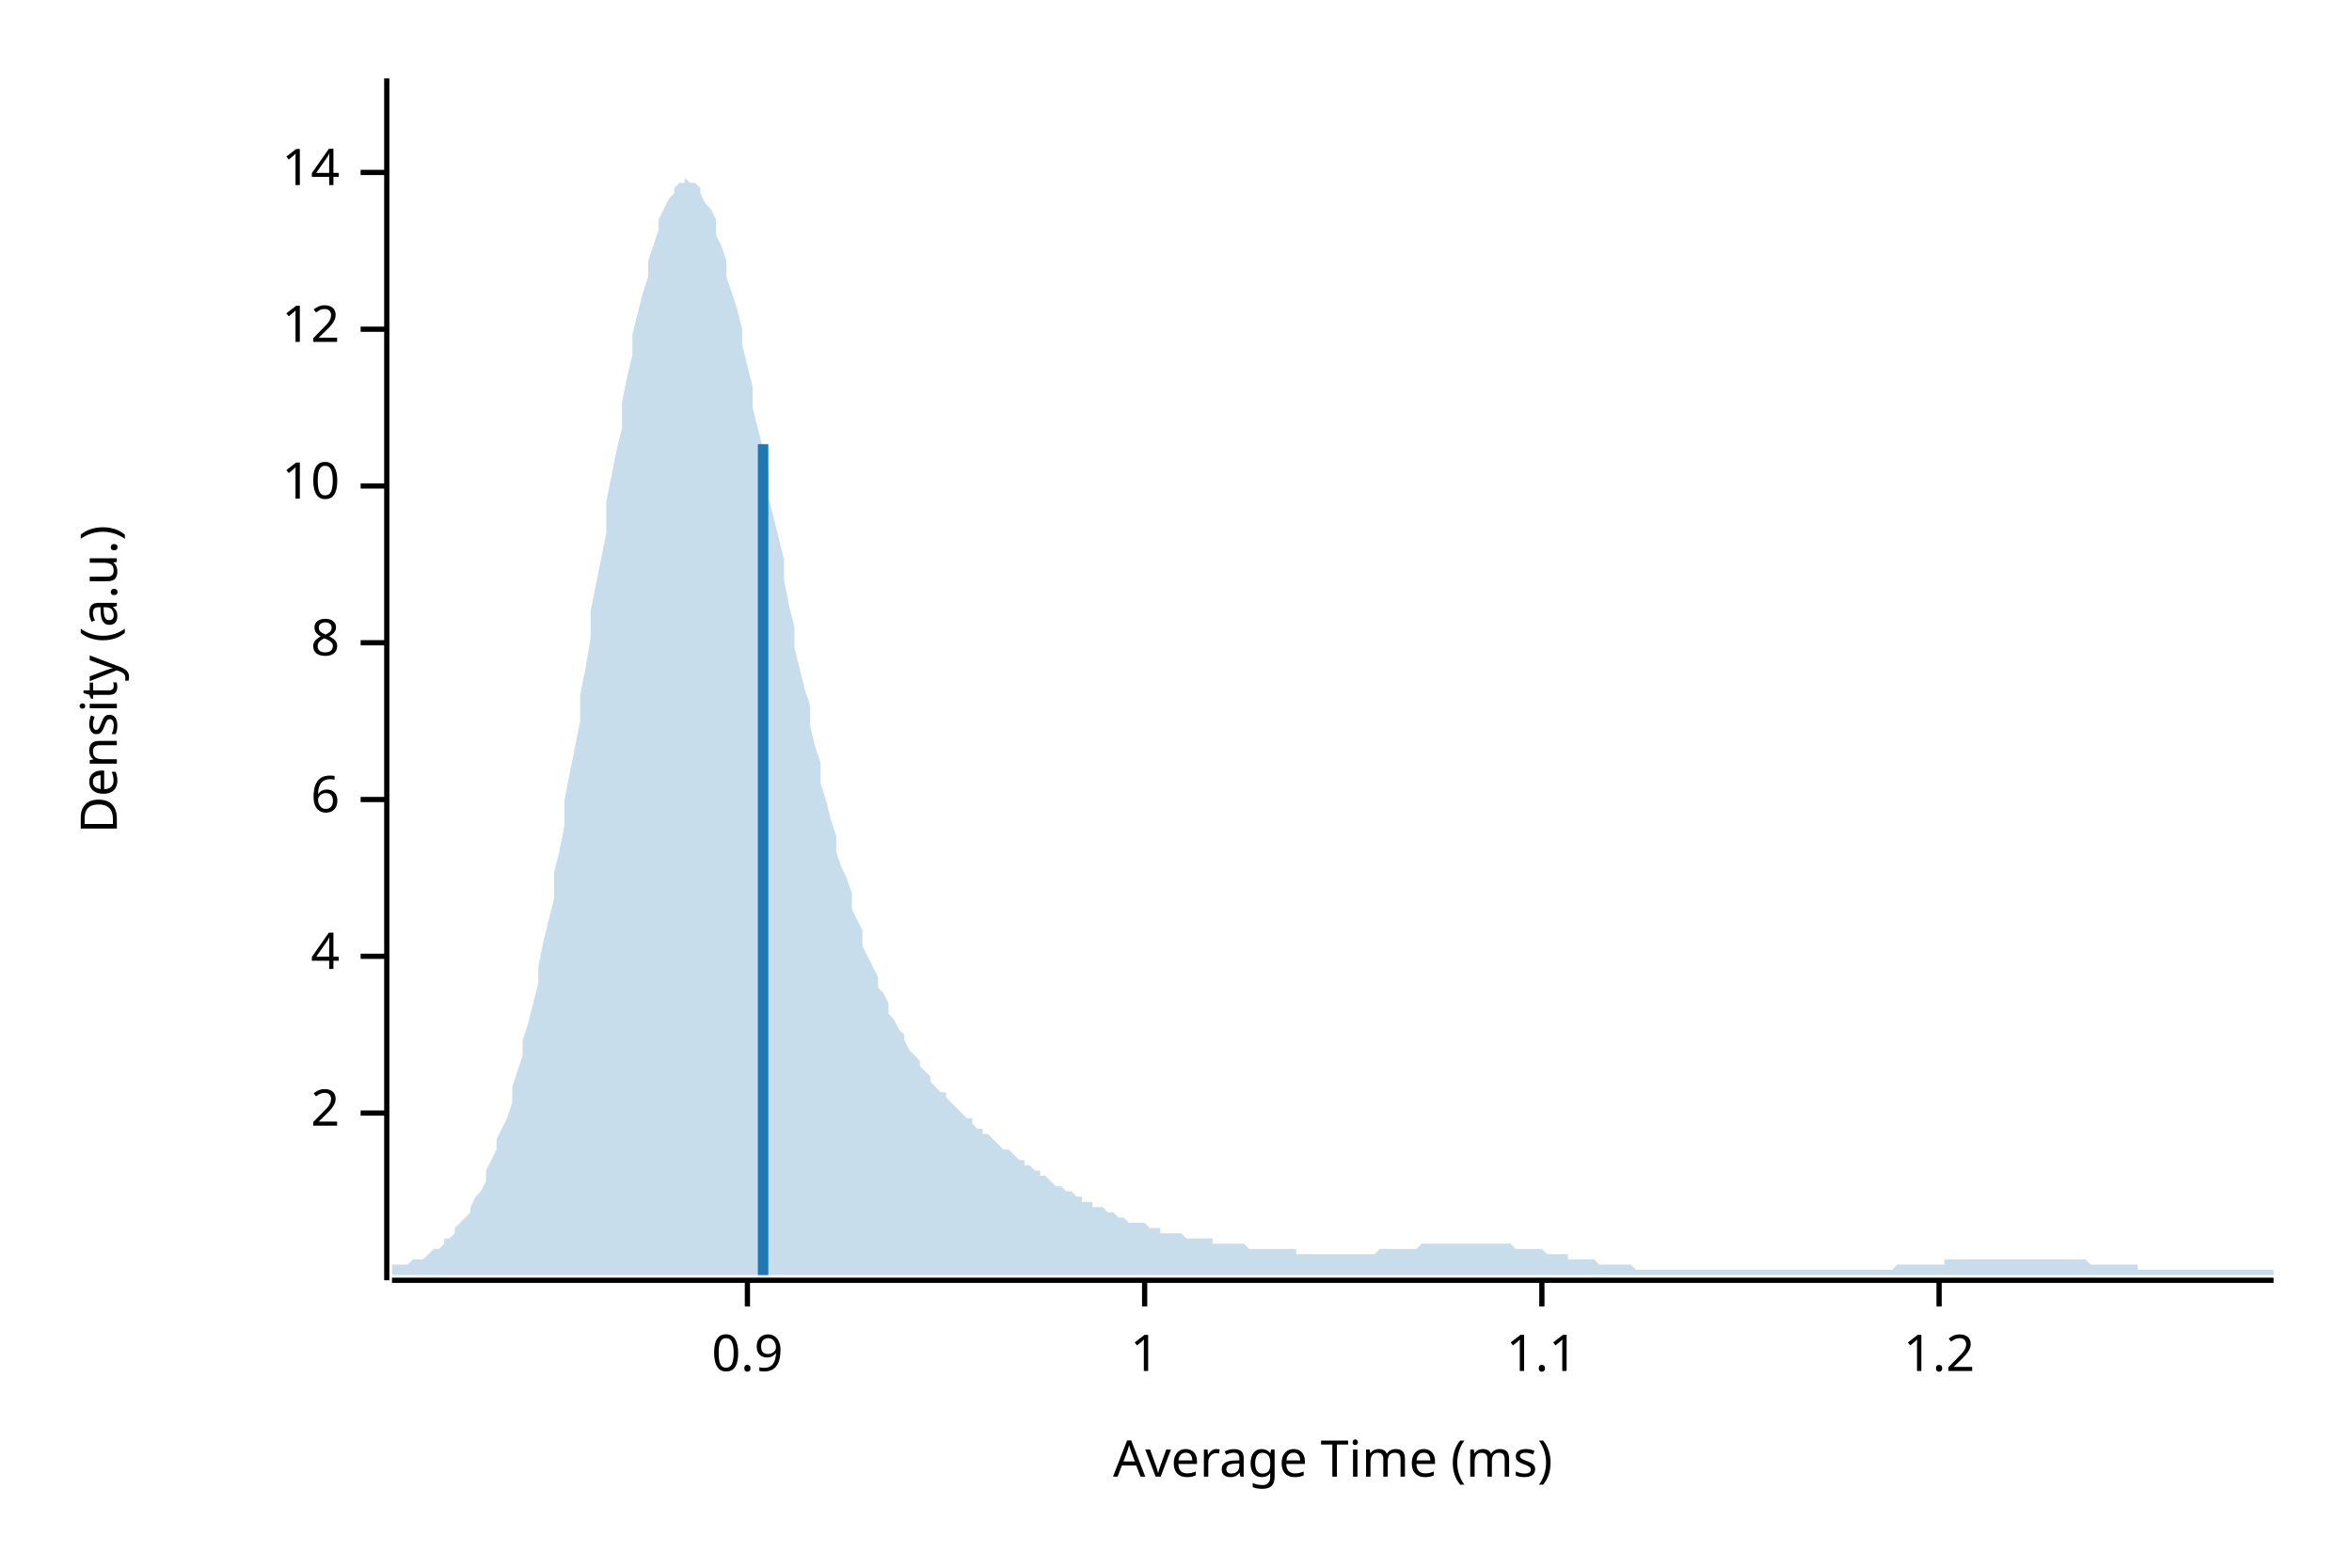
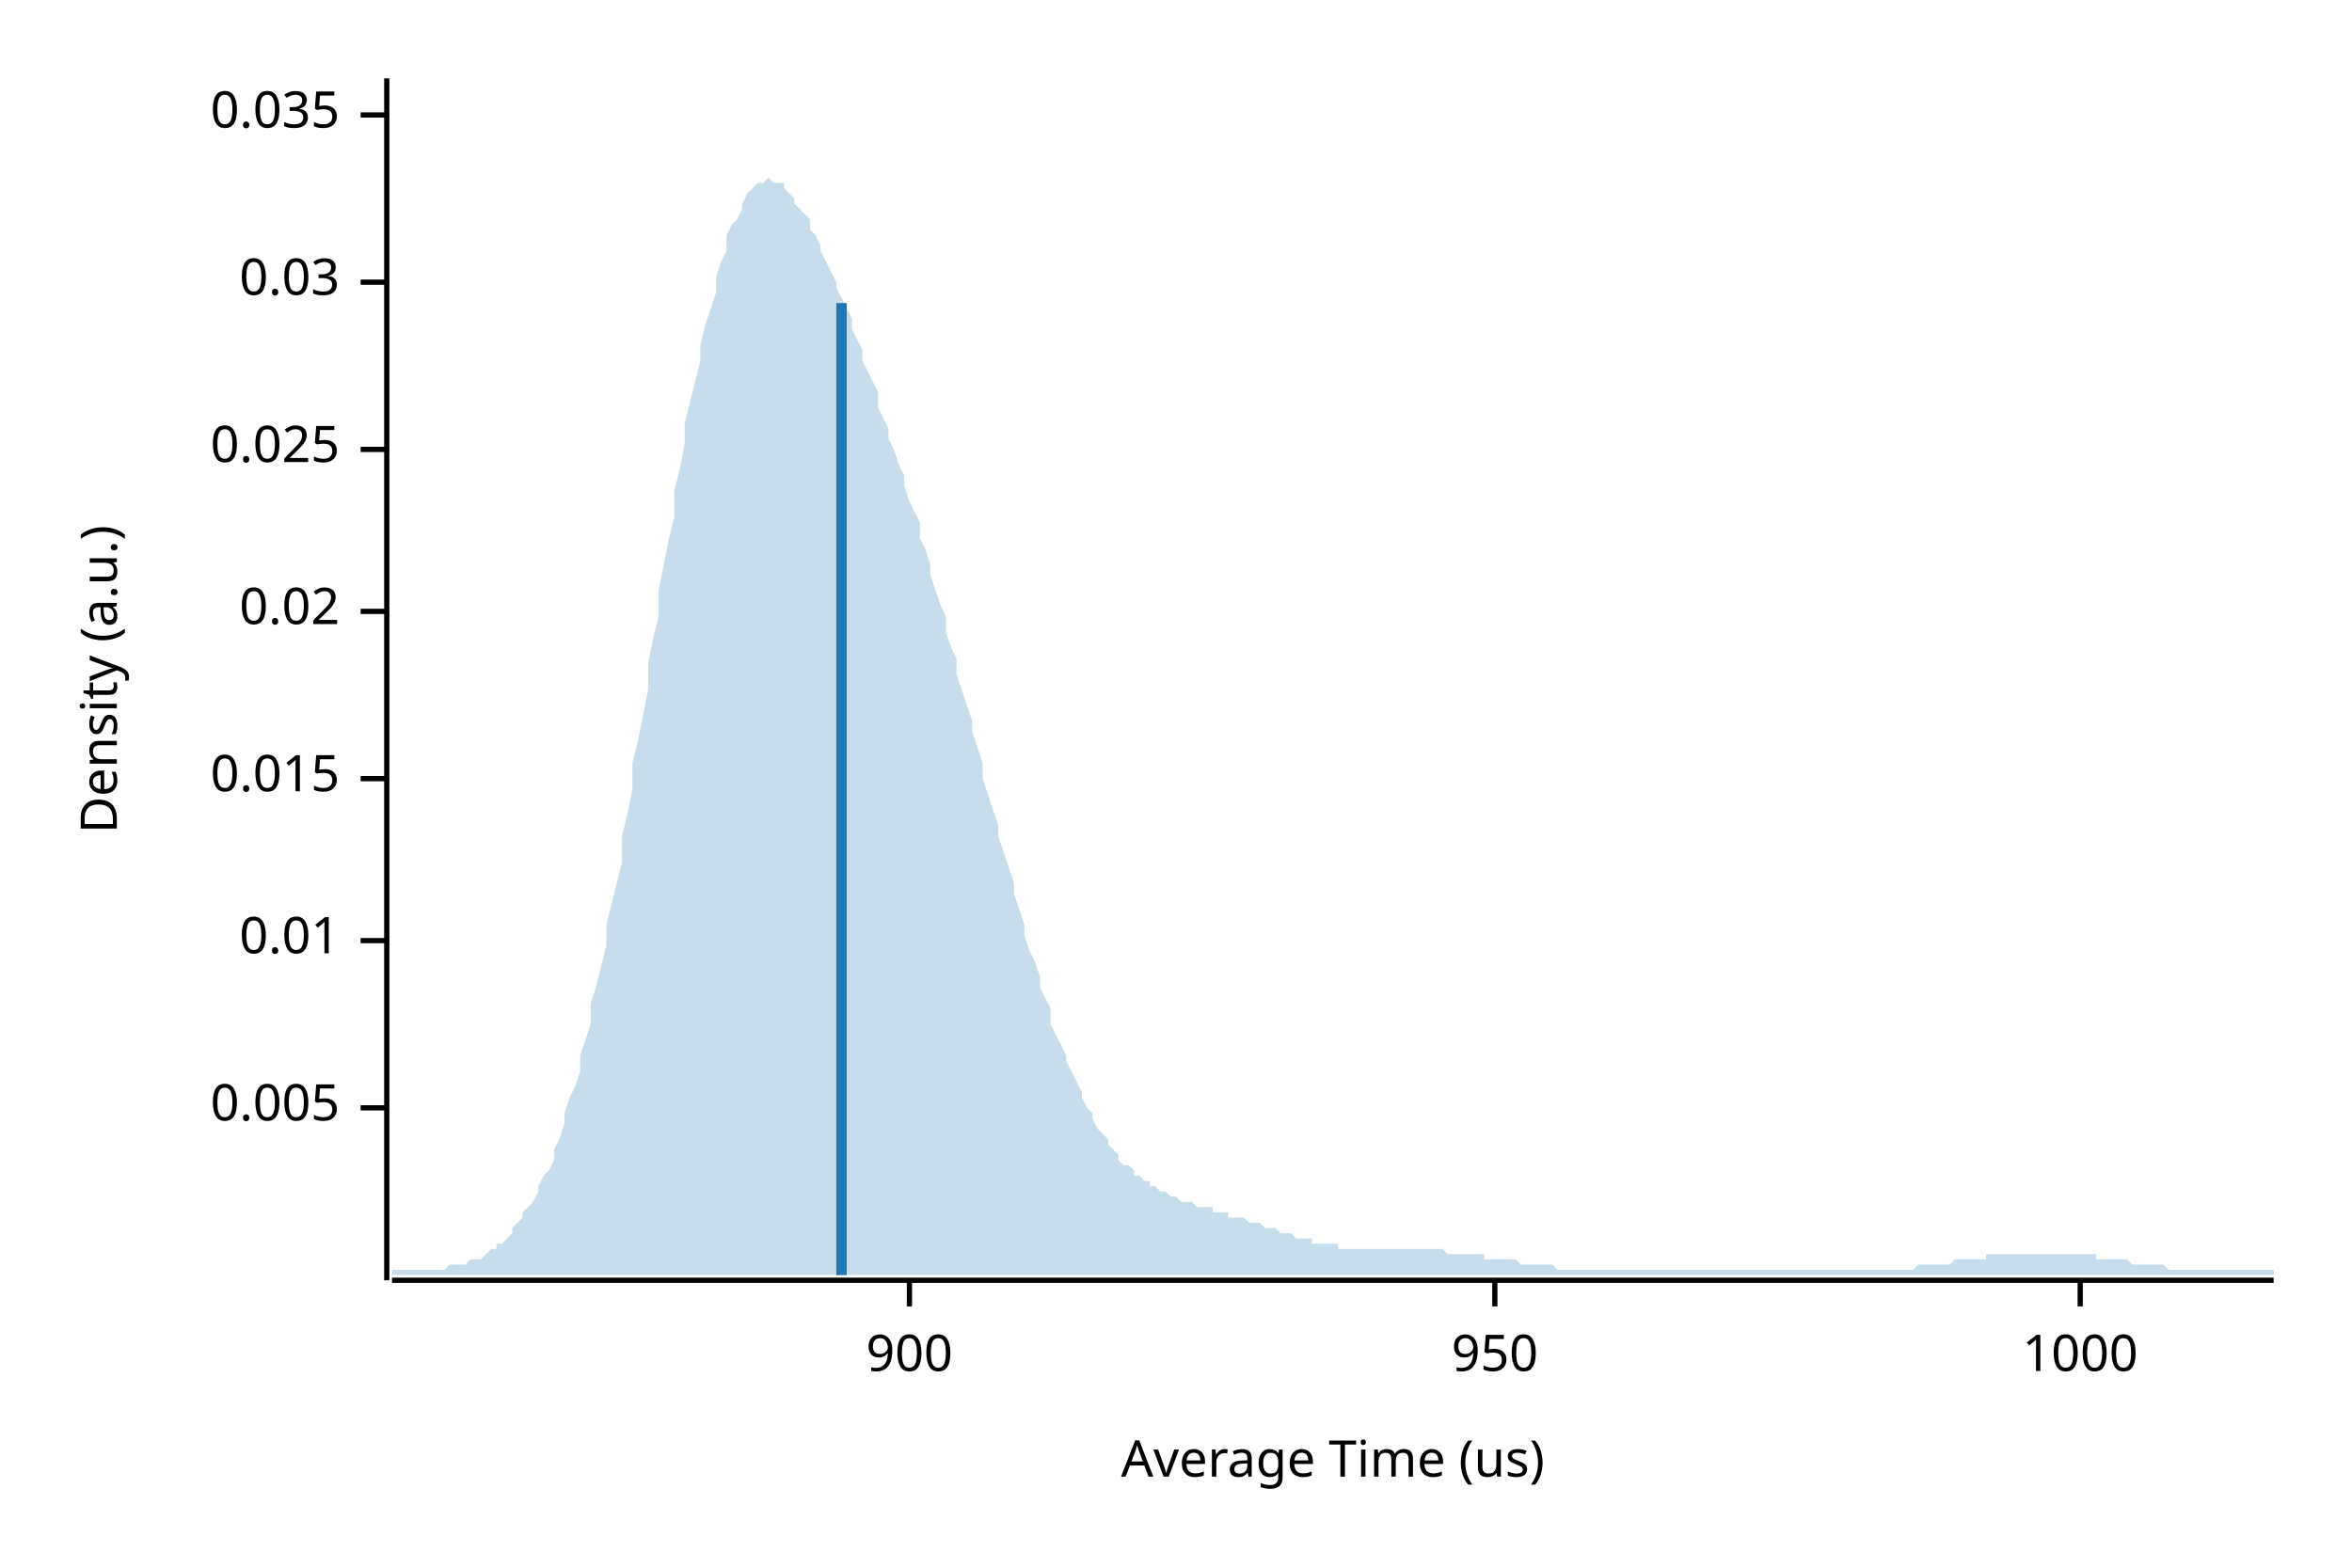
<svg xmlns="http://www.w3.org/2000/svg" width="450" height="300" viewBox="0 0 450 300">
  <text x="15" y="130" dy="0.76em" text-anchor="middle" font-family="sans-serif" font-size="9.677" opacity="1" fill="#000000" transform="rotate(270, 15, 130)">
Density (a.u.)
</text>
  <text x="255" y="285" dy="-0.5ex" text-anchor="middle" font-family="sans-serif" font-size="9.677" opacity="1" fill="#000000">
- Average Time (ms)
+ Average Time (us)
</text>
  <polyline fill="none" opacity="1" stroke="#000000" stroke-width="1" points="74,15 74,245 " />
-   <text x="65" y="213" dy="0.5ex" text-anchor="end" font-family="sans-serif" font-size="9.677" opacity="1" fill="#000000">
- 2
+   <text x="65" y="212" dy="0.5ex" text-anchor="end" font-family="sans-serif" font-size="9.677" opacity="1" fill="#000000">
+ 0.005
</text>
-   <polyline fill="none" opacity="1" stroke="#000000" stroke-width="1" points="69,213 74,213 " />
-   <text x="65" y="183" dy="0.5ex" text-anchor="end" font-family="sans-serif" font-size="9.677" opacity="1" fill="#000000">
- 4
+   <polyline fill="none" opacity="1" stroke="#000000" stroke-width="1" points="69,212 74,212 " />
+   <text x="65" y="180" dy="0.5ex" text-anchor="end" font-family="sans-serif" font-size="9.677" opacity="1" fill="#000000">
+ 0.01
</text>
-   <polyline fill="none" opacity="1" stroke="#000000" stroke-width="1" points="69,183 74,183 " />
-   <text x="65" y="153" dy="0.5ex" text-anchor="end" font-family="sans-serif" font-size="9.677" opacity="1" fill="#000000">
- 6
+   <polyline fill="none" opacity="1" stroke="#000000" stroke-width="1" points="69,180 74,180 " />
+   <text x="65" y="149" dy="0.5ex" text-anchor="end" font-family="sans-serif" font-size="9.677" opacity="1" fill="#000000">
+ 0.015
</text>
-   <polyline fill="none" opacity="1" stroke="#000000" stroke-width="1" points="69,153 74,153 " />
-   <text x="65" y="123" dy="0.5ex" text-anchor="end" font-family="sans-serif" font-size="9.677" opacity="1" fill="#000000">
- 8
+   <polyline fill="none" opacity="1" stroke="#000000" stroke-width="1" points="69,149 74,149 " />
+   <text x="65" y="117" dy="0.5ex" text-anchor="end" font-family="sans-serif" font-size="9.677" opacity="1" fill="#000000">
+ 0.02
</text>
-   <polyline fill="none" opacity="1" stroke="#000000" stroke-width="1" points="69,123 74,123 " />
-   <text x="65" y="93" dy="0.5ex" text-anchor="end" font-family="sans-serif" font-size="9.677" opacity="1" fill="#000000">
- 10
+   <polyline fill="none" opacity="1" stroke="#000000" stroke-width="1" points="69,117 74,117 " />
+   <text x="65" y="86" dy="0.5ex" text-anchor="end" font-family="sans-serif" font-size="9.677" opacity="1" fill="#000000">
+ 0.025
</text>
-   <polyline fill="none" opacity="1" stroke="#000000" stroke-width="1" points="69,93 74,93 " />
-   <text x="65" y="63" dy="0.5ex" text-anchor="end" font-family="sans-serif" font-size="9.677" opacity="1" fill="#000000">
- 12
+   <polyline fill="none" opacity="1" stroke="#000000" stroke-width="1" points="69,86 74,86 " />
+   <text x="65" y="54" dy="0.5ex" text-anchor="end" font-family="sans-serif" font-size="9.677" opacity="1" fill="#000000">
+ 0.03
</text>
-   <polyline fill="none" opacity="1" stroke="#000000" stroke-width="1" points="69,63 74,63 " />
-   <text x="65" y="33" dy="0.5ex" text-anchor="end" font-family="sans-serif" font-size="9.677" opacity="1" fill="#000000">
- 14
+   <polyline fill="none" opacity="1" stroke="#000000" stroke-width="1" points="69,54 74,54 " />
+   <text x="65" y="22" dy="0.5ex" text-anchor="end" font-family="sans-serif" font-size="9.677" opacity="1" fill="#000000">
+ 0.035
</text>
-   <polyline fill="none" opacity="1" stroke="#000000" stroke-width="1" points="69,33 74,33 " />
+   <polyline fill="none" opacity="1" stroke="#000000" stroke-width="1" points="69,22 74,22 " />
  <polyline fill="none" opacity="1" stroke="#000000" stroke-width="1" points="75,245 435,245 " />
-   <text x="143" y="255" dy="0.76em" text-anchor="middle" font-family="sans-serif" font-size="9.677" opacity="1" fill="#000000">
- 0.9
+   <text x="174" y="255" dy="0.76em" text-anchor="middle" font-family="sans-serif" font-size="9.677" opacity="1" fill="#000000">
+ 900
</text>
-   <polyline fill="none" opacity="1" stroke="#000000" stroke-width="1" points="143,245 143,250 " />
-   <text x="219" y="255" dy="0.76em" text-anchor="middle" font-family="sans-serif" font-size="9.677" opacity="1" fill="#000000">
- 1
+   <polyline fill="none" opacity="1" stroke="#000000" stroke-width="1" points="174,245 174,250 " />
+   <text x="286" y="255" dy="0.76em" text-anchor="middle" font-family="sans-serif" font-size="9.677" opacity="1" fill="#000000">
+ 950
</text>
-   <polyline fill="none" opacity="1" stroke="#000000" stroke-width="1" points="219,245 219,250 " />
-   <text x="295" y="255" dy="0.76em" text-anchor="middle" font-family="sans-serif" font-size="9.677" opacity="1" fill="#000000">
- 1.1
+   <polyline fill="none" opacity="1" stroke="#000000" stroke-width="1" points="286,245 286,250 " />
+   <text x="398" y="255" dy="0.76em" text-anchor="middle" font-family="sans-serif" font-size="9.677" opacity="1" fill="#000000">
+ 1000
</text>
-   <polyline fill="none" opacity="1" stroke="#000000" stroke-width="1" points="295,245 295,250 " />
-   <text x="371" y="255" dy="0.76em" text-anchor="middle" font-family="sans-serif" font-size="9.677" opacity="1" fill="#000000">
- 1.2
- </text>
-   <polyline fill="none" opacity="1" stroke="#000000" stroke-width="1" points="371,245 371,250 " />
-   <polygon opacity="0.25" fill="#1F78B4" points="75,243 75,242 76,242 77,242 77,242 78,242 79,241 80,241 80,241 81,241 82,240 82,240 83,239 84,239 85,238 85,237 86,237 87,236 87,235 88,234 89,233 90,232 90,231 91,229 92,228 93,226 93,224 94,222 95,220 95,218 96,216 97,214 98,211 98,208 99,205 100,202 100,199 101,196 102,192 103,188 103,185 104,180 105,176 106,172 106,167 107,163 108,158 108,153 109,148 110,143 111,138 111,133 112,128 113,122 113,117 114,112 115,107 116,102 116,96 117,91 118,86 119,82 119,77 120,72 121,68 121,64 122,60 123,56 124,53 124,50 125,47 126,44 126,42 127,40 128,38 129,37 129,36 130,35 131,35 131,34 132,35 133,35 134,36 134,37 135,39 136,40 137,42 137,45 138,47 139,50 139,53 140,56 141,59 142,63 142,66 143,70 144,74 144,78 145,82 146,86 147,90 147,95 148,99 149,103 150,107 150,111 151,116 152,120 152,124 153,128 154,132 155,135 155,139 156,143 157,146 157,150 158,153 159,157 160,160 160,163 161,166 162,168 163,171 163,174 164,176 165,178 165,181 166,183 167,185 168,187 168,189 169,190 170,192 170,194 171,195 172,197 173,198 173,199 174,201 175,202 176,203 176,204 177,205 178,206 178,207 179,208 180,209 181,209 181,210 182,211 183,212 183,212 184,213 185,214 186,214 186,215 187,216 188,216 188,217 189,217 190,218 191,219 191,219 192,220 193,220 194,221 194,221 195,222 196,222 196,223 197,223 198,224 199,224 199,225 200,225 201,226 201,226 202,227 203,227 204,228 204,228 205,228 206,229 207,229 207,230 208,230 209,230 209,231 210,231 211,231 212,232 212,232 213,232 214,233 214,233 215,233 216,234 217,234 217,234 218,234 219,234 220,235 220,235 221,235 222,235 222,236 223,236 224,236 225,236 225,236 226,236 227,237 227,237 228,237 229,237 230,237 230,237 231,237 232,237 232,238 233,238 234,238 235,238 235,238 236,238 237,238 238,238 238,238 239,239 240,239 240,239 241,239 242,239 243,239 243,239 244,239 245,239 245,239 246,239 247,239 248,239 248,240 249,240 250,240 251,240 251,240 252,240 253,240 253,240 254,240 255,240 256,240 256,240 257,240 258,240 258,240 259,240 260,240 261,240 261,240 262,240 263,240 264,239 264,239 265,239 266,239 266,239 267,239 268,239 269,239 269,239 270,239 271,239 271,239 272,238 273,238 274,238 274,238 275,238 276,238 277,238 277,238 278,238 279,238 279,238 280,238 281,238 282,238 282,238 283,238 284,238 284,238 285,238 286,238 287,238 287,238 288,238 289,238 289,238 290,239 291,239 292,239 292,239 293,239 294,239 295,239 295,239 296,240 297,240 297,240 298,240 299,240 300,240 300,241 301,241 302,241 302,241 303,241 304,241 305,241 305,241 306,242 307,242 308,242 308,242 309,242 310,242 310,242 311,242 312,242 313,243 313,243 314,243 315,243 315,243 316,243 317,243 318,243 318,243 319,243 320,243 321,243 321,243 322,243 323,243 323,243 324,243 325,243 326,243 326,243 327,243 328,243 328,243 329,243 330,243 331,243 331,243 332,243 333,243 333,243 334,243 335,243 336,243 336,243 337,243 338,243 339,243 339,243 340,243 341,243 341,243 342,243 343,243 344,243 344,243 345,243 346,243 346,243 347,243 348,243 349,243 349,243 350,243 351,243 352,243 352,243 353,243 354,243 354,243 355,243 356,243 357,243 357,243 358,243 359,243 359,243 360,243 361,243 362,243 362,243 363,242 364,242 365,242 365,242 366,242 367,242 367,242 368,242 369,242 370,242 370,242 371,242 372,242 372,241 373,241 374,241 375,241 375,241 376,241 377,241 378,241 378,241 379,241 380,241 380,241 381,241 382,241 383,241 383,241 384,241 385,241 385,241 386,241 387,241 388,241 388,241 389,241 390,241 390,241 391,241 392,241 393,241 393,241 394,241 395,241 396,241 396,241 397,241 398,241 398,241 399,241 400,242 401,242 401,242 402,242 403,242 403,242 404,242 405,242 406,242 406,242 407,242 408,242 409,242 409,243 410,243 411,243 411,243 412,243 413,243 414,243 414,243 415,243 416,243 416,243 417,243 418,243 419,243 419,243 420,243 421,243 422,243 422,243 423,243 424,243 424,243 425,243 426,243 427,243 427,243 428,243 429,243 429,243 430,243 431,243 432,243 432,243 433,243 434,243 435,243 435,244 75,244 " />
-   <polyline fill="none" opacity="1" stroke="#1F78B4" stroke-width="2" points="146,244 146,85 " />
+   <polyline fill="none" opacity="1" stroke="#000000" stroke-width="1" points="398,245 398,250 " />
+   <polygon opacity="0.25" fill="#1F78B4" points="75,243 75,243 76,243 77,243 77,243 78,243 79,243 80,243 80,243 81,243 82,243 82,243 83,243 84,243 85,243 85,243 86,242 87,242 87,242 88,242 89,242 90,241 90,241 91,241 92,241 93,240 93,240 94,239 95,239 95,238 96,238 97,237 98,236 98,235 99,234 100,233 100,232 101,231 102,230 103,228 103,227 104,225 105,224 106,222 106,220 107,218 108,215 108,213 109,210 110,208 111,205 111,202 112,199 113,196 113,192 114,189 115,185 116,181 116,177 117,173 118,169 119,165 119,160 120,156 121,151 121,146 122,142 123,137 124,132 124,127 125,122 126,118 126,113 127,108 128,103 129,99 129,94 130,90 131,85 131,81 132,77 133,73 134,69 134,66 135,62 136,59 137,56 137,53 138,50 139,48 139,45 140,43 141,42 142,40 142,39 143,37 144,36 144,36 145,35 146,35 147,34 147,34 148,35 149,35 150,35 150,36 151,37 152,38 152,39 153,40 154,41 155,42 155,44 156,45 157,47 157,48 158,50 159,52 160,54 160,55 161,57 162,59 163,61 163,63 164,65 165,67 165,69 166,71 167,73 168,75 168,78 169,80 170,82 170,84 171,86 172,89 173,91 173,93 174,96 175,98 176,100 176,103 177,105 178,108 178,110 179,113 180,116 181,118 181,121 182,124 183,126 183,129 184,132 185,135 186,138 186,140 187,143 188,146 188,149 189,152 190,155 191,158 191,160 192,163 193,166 194,169 194,171 195,174 196,177 196,179 197,182 198,184 199,187 199,189 200,191 201,193 201,196 202,198 203,200 204,202 204,203 205,205 206,207 207,209 207,210 208,212 209,213 209,214 210,216 211,217 212,218 212,219 213,220 214,221 214,222 215,223 216,223 217,224 217,225 218,225 219,226 220,226 220,227 221,227 222,228 222,228 223,228 224,229 225,229 225,229 226,230 227,230 227,230 228,230 229,231 230,231 230,231 231,231 232,231 232,232 233,232 234,232 235,232 235,233 236,233 237,233 238,233 238,233 239,234 240,234 240,234 241,234 242,235 243,235 243,235 244,235 245,236 245,236 246,236 247,236 248,237 248,237 249,237 250,237 251,237 251,238 252,238 253,238 253,238 254,238 255,238 256,238 256,239 257,239 258,239 258,239 259,239 260,239 261,239 261,239 262,239 263,239 264,239 264,239 265,239 266,239 266,239 267,239 268,239 269,239 269,239 270,239 271,239 271,239 272,239 273,239 274,239 274,239 275,239 276,239 277,240 277,240 278,240 279,240 279,240 280,240 281,240 282,240 282,240 283,240 284,240 284,241 285,241 286,241 287,241 287,241 288,241 289,241 289,241 290,241 291,242 292,242 292,242 293,242 294,242 295,242 295,242 296,242 297,242 297,242 298,243 299,243 300,243 300,243 301,243 302,243 302,243 303,243 304,243 305,243 305,243 306,243 307,243 308,243 308,243 309,243 310,243 310,243 311,243 312,243 313,243 313,243 314,243 315,243 315,243 316,243 317,243 318,243 318,243 319,243 320,243 321,243 321,243 322,243 323,243 323,243 324,243 325,243 326,243 326,243 327,243 328,243 328,243 329,243 330,243 331,243 331,243 332,243 333,243 333,243 334,243 335,243 336,243 336,243 337,243 338,243 339,243 339,243 340,243 341,243 341,243 342,243 343,243 344,243 344,243 345,243 346,243 346,243 347,243 348,243 349,243 349,243 350,243 351,243 352,243 352,243 353,243 354,243 354,243 355,243 356,243 357,243 357,243 358,243 359,243 359,243 360,243 361,243 362,243 362,243 363,243 364,243 365,243 365,243 366,243 367,242 367,242 368,242 369,242 370,242 370,242 371,242 372,242 372,242 373,242 374,241 375,241 375,241 376,241 377,241 378,241 378,241 379,241 380,241 380,240 381,240 382,240 383,240 383,240 384,240 385,240 385,240 386,240 387,240 388,240 388,240 389,240 390,240 390,240 391,240 392,240 393,240 393,240 394,240 395,240 396,240 396,240 397,240 398,240 398,240 399,240 400,240 401,240 401,241 402,241 403,241 403,241 404,241 405,241 406,241 406,241 407,241 408,242 409,242 409,242 410,242 411,242 411,242 412,242 413,242 414,242 414,242 415,243 416,243 416,243 417,243 418,243 419,243 419,243 420,243 421,243 422,243 422,243 423,243 424,243 424,243 425,243 426,243 427,243 427,243 428,243 429,243 429,243 430,243 431,243 432,243 432,243 433,243 434,243 435,243 435,244 75,244 " />
+   <polyline fill="none" opacity="1" stroke="#1F78B4" stroke-width="2" points="161,244 161,58 " />
</svg>
